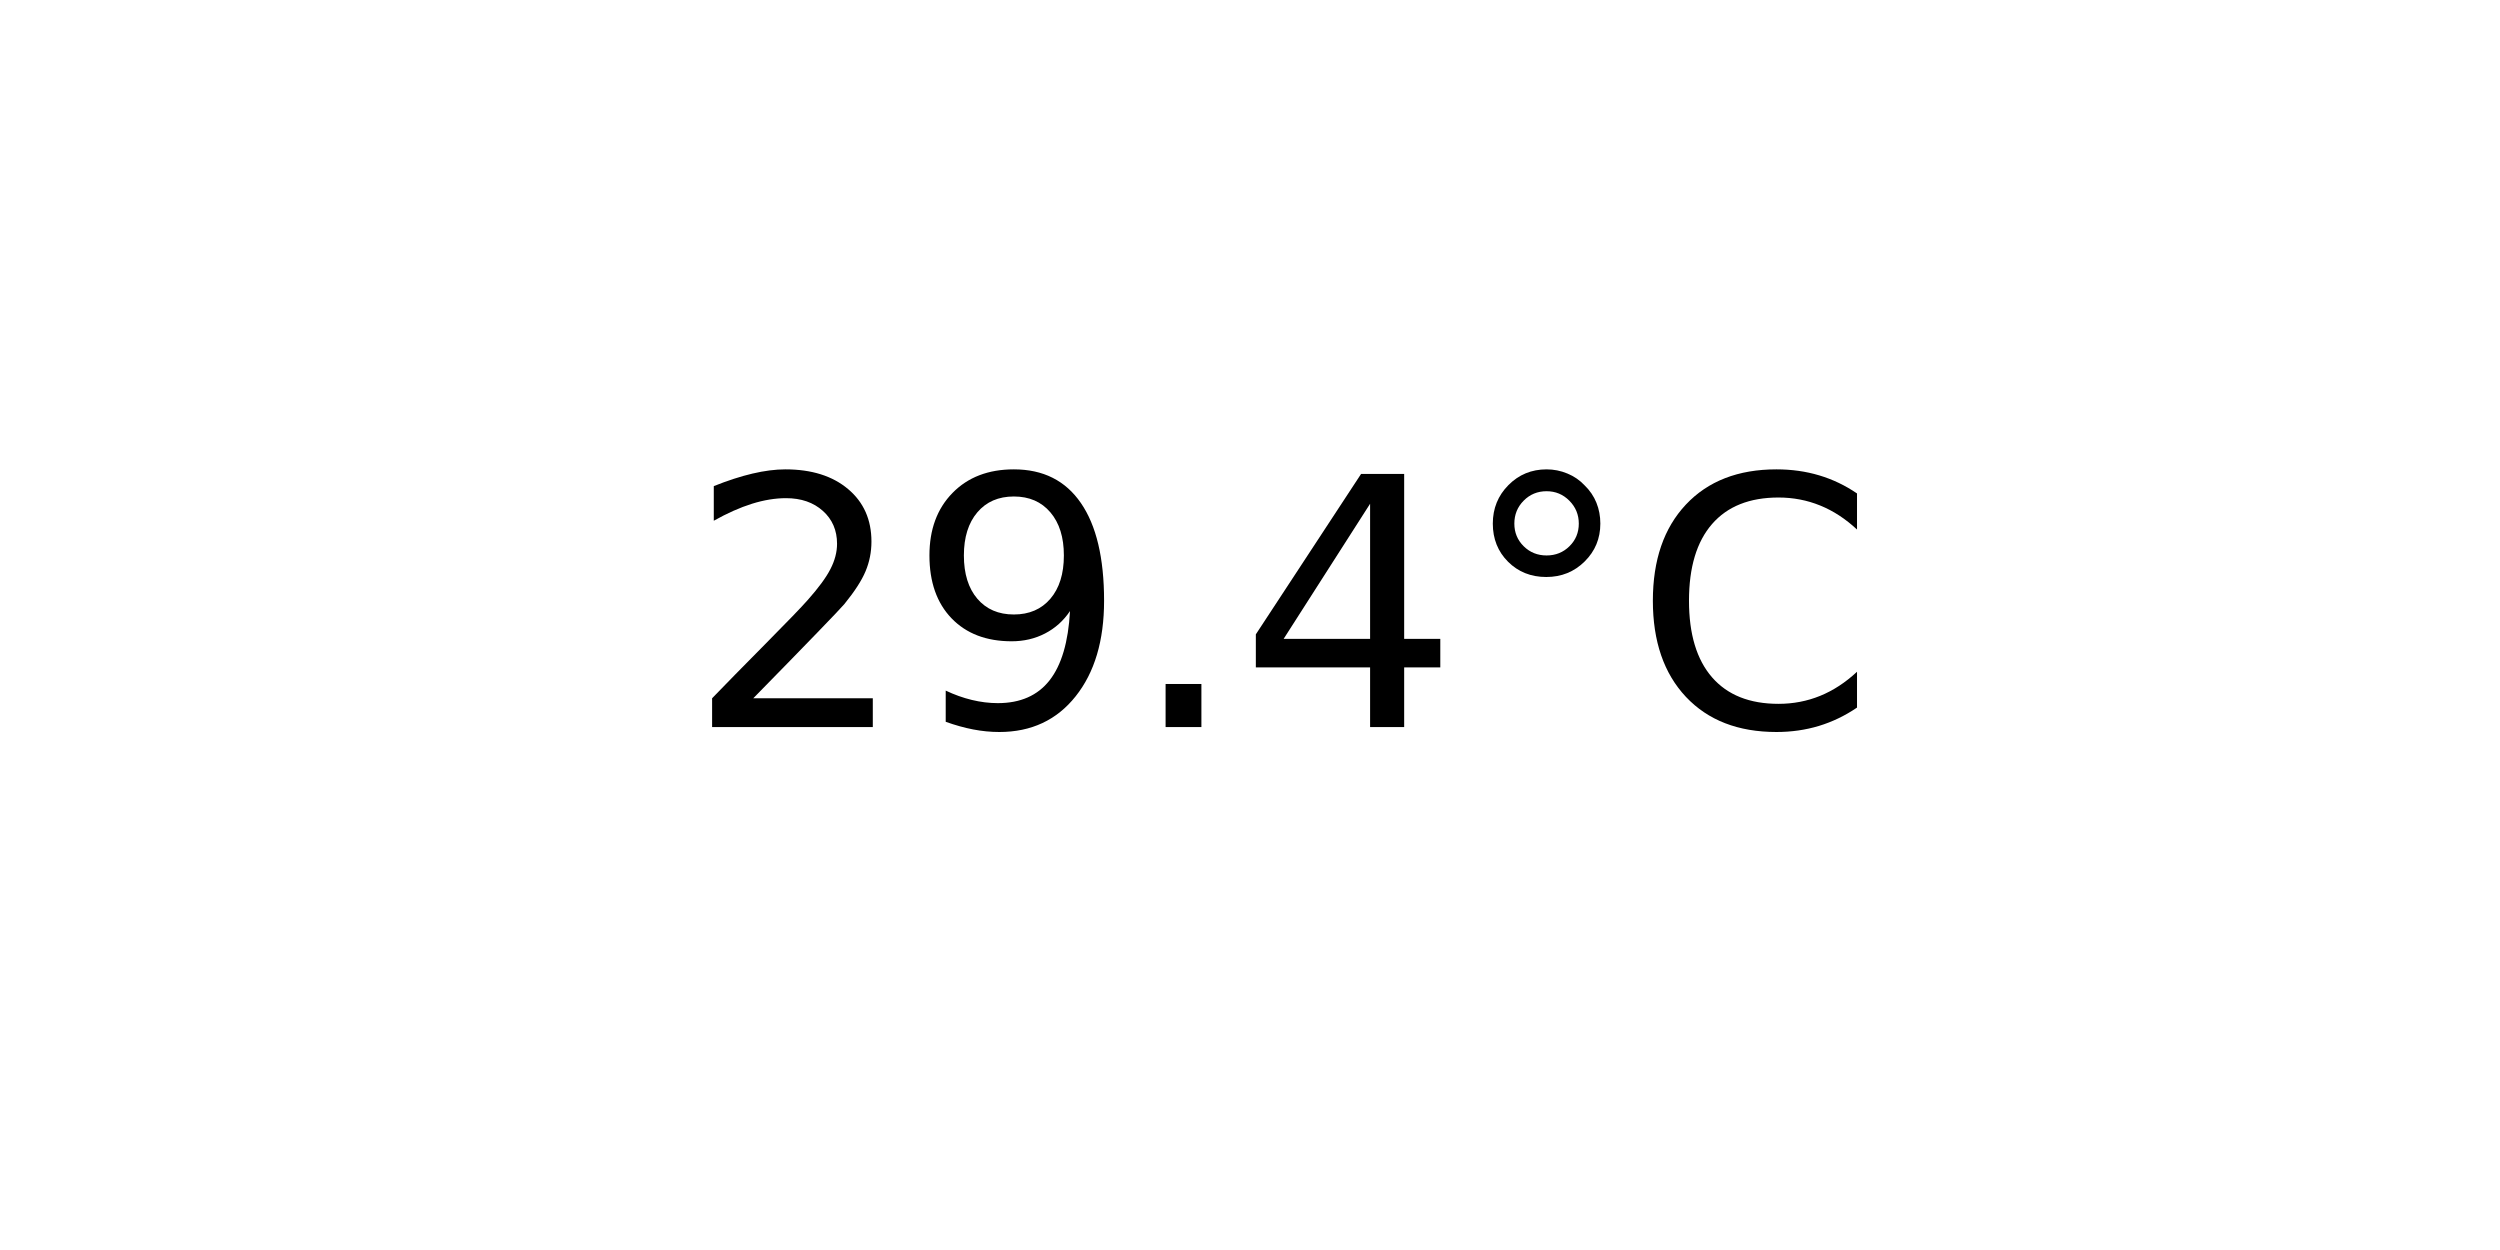
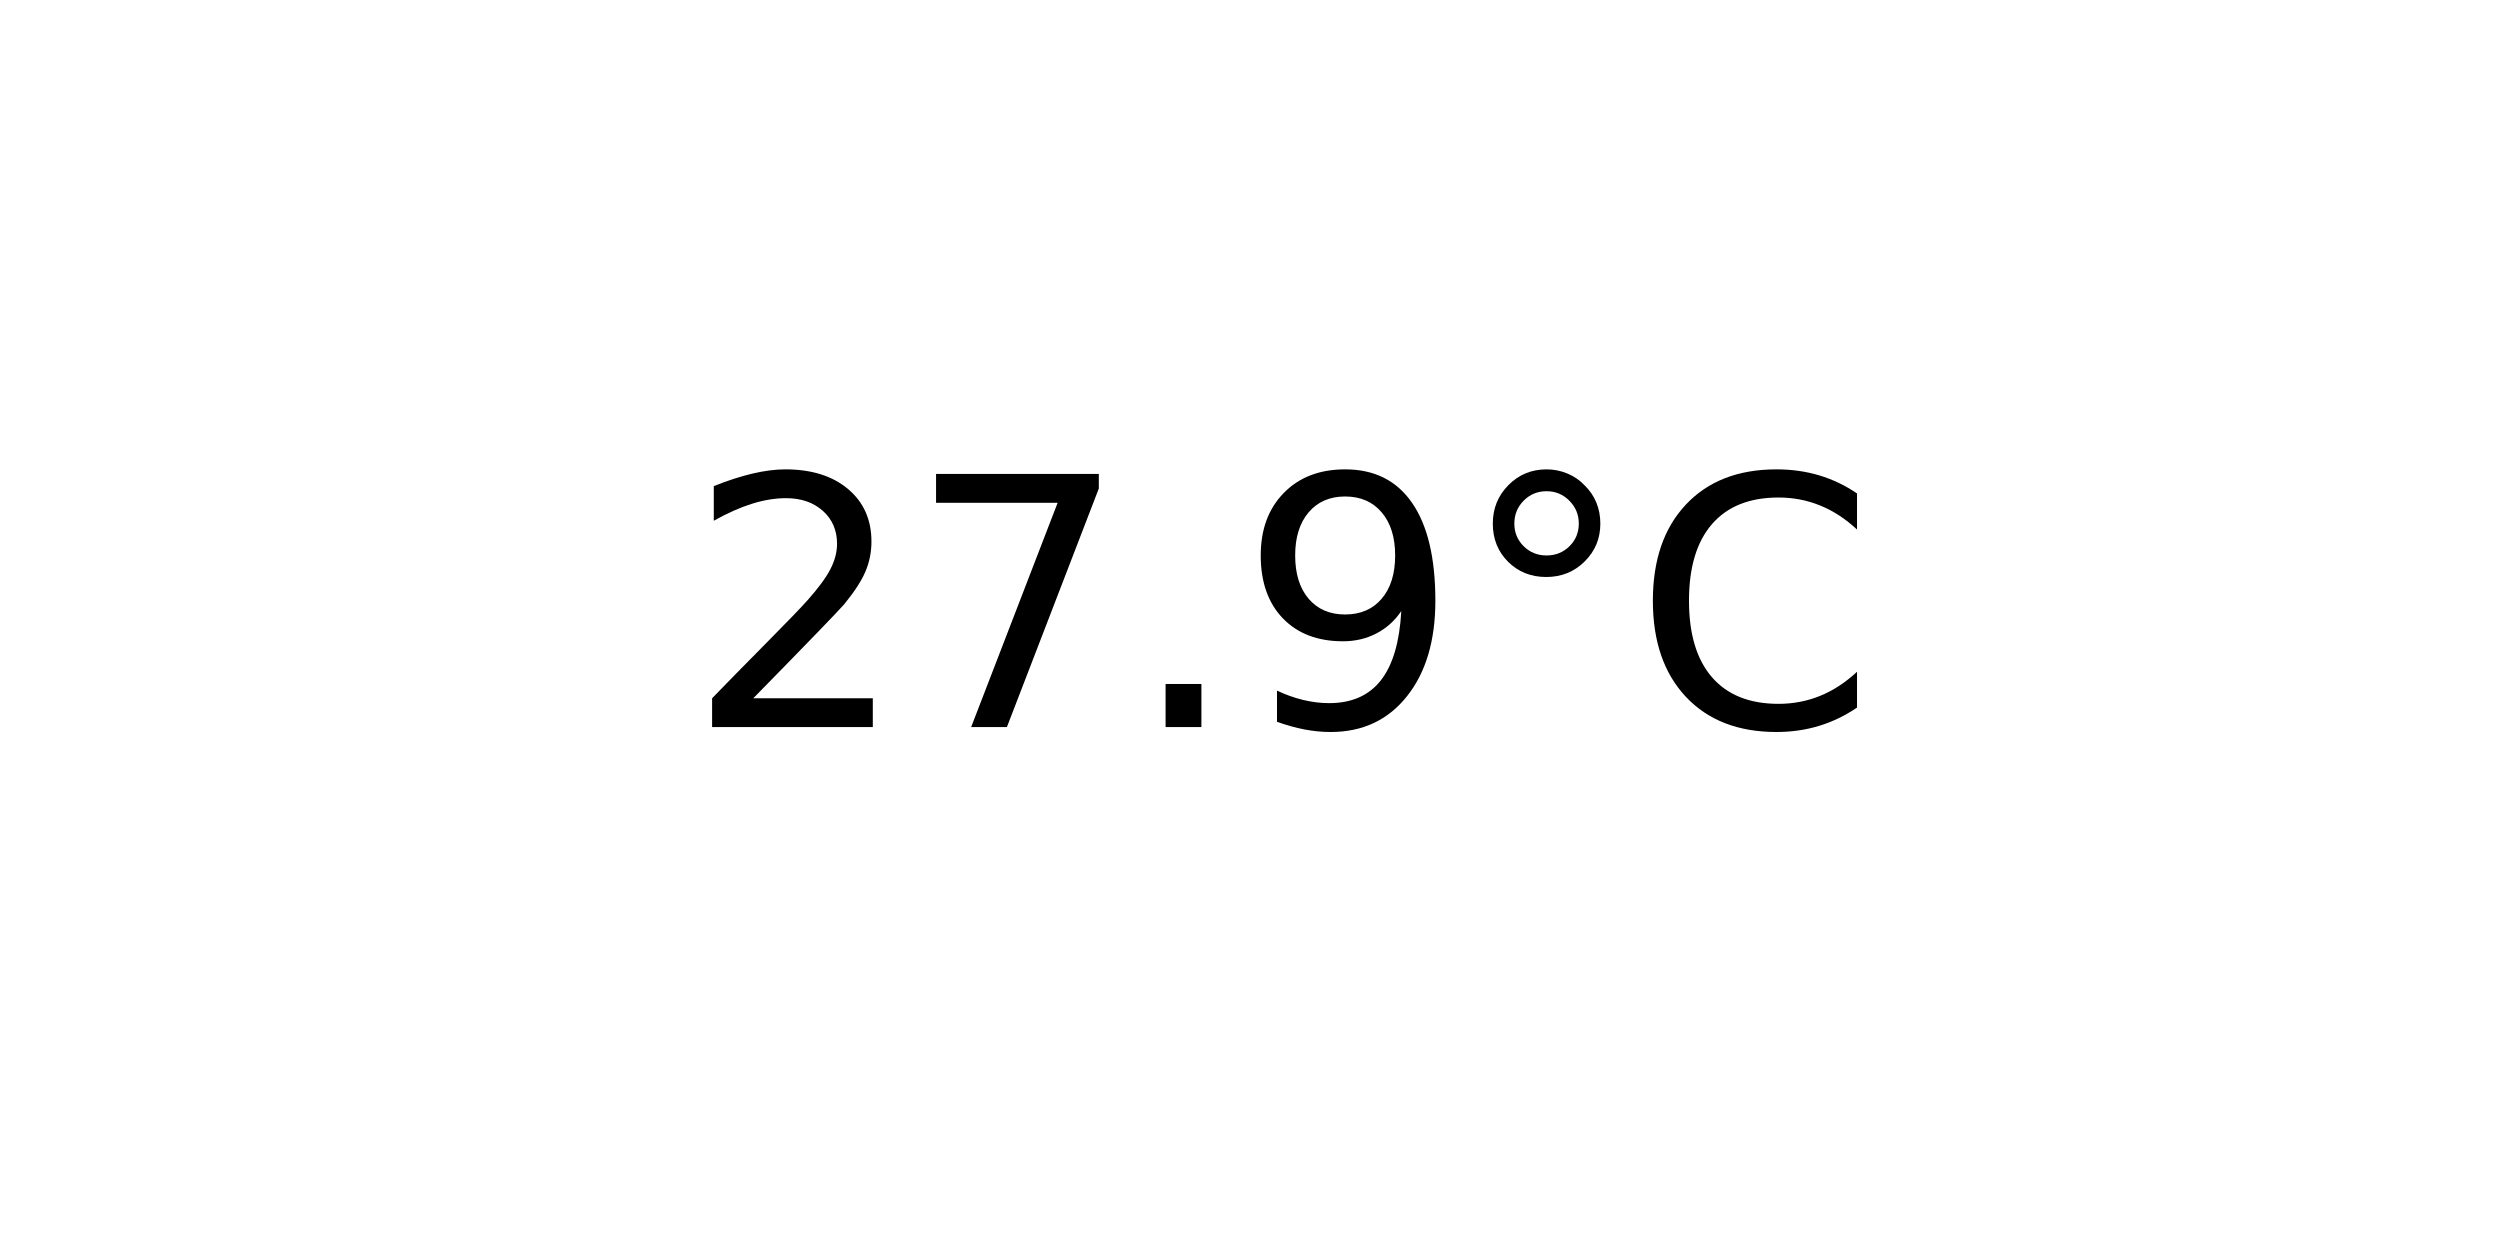
<svg xmlns="http://www.w3.org/2000/svg" xmlns:xlink="http://www.w3.org/1999/xlink" width="72pt" height="36pt" viewBox="0 0 72 36" version="1.1">
  <defs>
    <style type="text/css">*{stroke-linejoin: round; stroke-linecap: butt}</style>
  </defs>
  <g id="figure_1">
    <g id="axes_1">
      <g id="text_1">
        <g transform="translate(19.77578 20.93937) scale(0.1 -0.1)">
          <defs>
            <path id="DejaVuSans-32" d="M 1228 531  L 3431 531  L 3431 0  L 469 0  L 469 531  Q 828 903 1448 1529  Q 2069 2156 2228 2338  Q 2531 2678 2651 2914  Q 2772 3150 2772 3378  Q 2772 3750 2511 3984  Q 2250 4219 1831 4219  Q 1534 4219 1204 4116  Q 875 4013 500 3803  L 500 4441  Q 881 4594 1212 4672  Q 1544 4750 1819 4750  Q 2544 4750 2975 4387  Q 3406 4025 3406 3419  Q 3406 3131 3298 2873  Q 3191 2616 2906 2266  Q 2828 2175 2409 1742  Q 1991 1309 1228 531  z " transform="scale(0.015625)" />
+             <path id="DejaVuSans-37" d="M 525 4666  L 3525 4666  L 3525 4397  L 1831 0  L 1172 0  L 2766 4134  L 525 4134  L 525 4666  z " transform="scale(0.015625)" />
+             <path id="DejaVuSans-2e" d="M 684 794  L 1344 794  L 1344 0  L 684 0  L 684 794  z " transform="scale(0.015625)" />
            <path id="DejaVuSans-39" d="M 703 97  L 703 672  Q 941 559 1184 500  Q 1428 441 1663 441  Q 2288 441 2617 861  Q 2947 1281 2994 2138  Q 2813 1869 2534 1725  Q 2256 1581 1919 1581  Q 1219 1581 811 2004  Q 403 2428 403 3163  Q 403 3881 828 4315  Q 1253 4750 1959 4750  Q 2769 4750 3195 4129  Q 3622 3509 3622 2328  Q 3622 1225 3098 567  Q 2575 -91 1691 -91  Q 1453 -91 1209 -44  Q 966 3 703 97  z M 1959 2075  Q 2384 2075 2632 2365  Q 2881 2656 2881 3163  Q 2881 3666 2632 3958  Q 2384 4250 1959 4250  Q 1534 4250 1286 3958  Q 1038 3666 1038 3163  Q 1038 2656 1286 2365  Q 1534 2075 1959 2075  z " transform="scale(0.015625)" />
-             <path id="DejaVuSans-2e" d="M 684 794  L 1344 794  L 1344 0  L 684 0  L 684 794  z " transform="scale(0.015625)" />
-             <path id="DejaVuSans-34" d="M 2419 4116  L 825 1625  L 2419 1625  L 2419 4116  z M 2253 4666  L 3047 4666  L 3047 1625  L 3713 1625  L 3713 1100  L 3047 1100  L 3047 0  L 2419 0  L 2419 1100  L 313 1100  L 313 1709  L 2253 4666  z " transform="scale(0.015625)" />
            <path id="DejaVuSans-b0" d="M 1600 4347  Q 1350 4347 1178 4173  Q 1006 4000 1006 3750  Q 1006 3503 1178 3333  Q 1350 3163 1600 3163  Q 1850 3163 2022 3333  Q 2194 3503 2194 3750  Q 2194 3997 2020 4172  Q 1847 4347 1600 4347  z M 1600 4750  Q 1800 4750 1984 4673  Q 2169 4597 2303 4453  Q 2447 4313 2519 4134  Q 2591 3956 2591 3750  Q 2591 3338 2302 3052  Q 2013 2766 1594 2766  Q 1172 2766 890 3047  Q 609 3328 609 3750  Q 609 4169 896 4459  Q 1184 4750 1600 4750  z " transform="scale(0.015625)" />
            <path id="DejaVuSans-43" d="M 4122 4306  L 4122 3641  Q 3803 3938 3442 4084  Q 3081 4231 2675 4231  Q 1875 4231 1450 3742  Q 1025 3253 1025 2328  Q 1025 1406 1450 917  Q 1875 428 2675 428  Q 3081 428 3442 575  Q 3803 722 4122 1019  L 4122 359  Q 3791 134 3420 21  Q 3050 -91 2638 -91  Q 1578 -91 968 557  Q 359 1206 359 2328  Q 359 3453 968 4101  Q 1578 4750 2638 4750  Q 3056 4750 3426 4639  Q 3797 4528 4122 4306  z " transform="scale(0.015625)" />
          </defs>
          <use xlink:href="#DejaVuSans-32" />
-           <use xlink:href="#DejaVuSans-39" x="63.623" />
+           <use xlink:href="#DejaVuSans-37" x="63.623" />
          <use xlink:href="#DejaVuSans-2e" x="127.246" />
-           <use xlink:href="#DejaVuSans-34" x="159.033" />
+           <use xlink:href="#DejaVuSans-39" x="159.033" />
          <use xlink:href="#DejaVuSans-b0" x="222.656" />
          <use xlink:href="#DejaVuSans-43" x="272.656" />
        </g>
      </g>
    </g>
  </g>
</svg>
